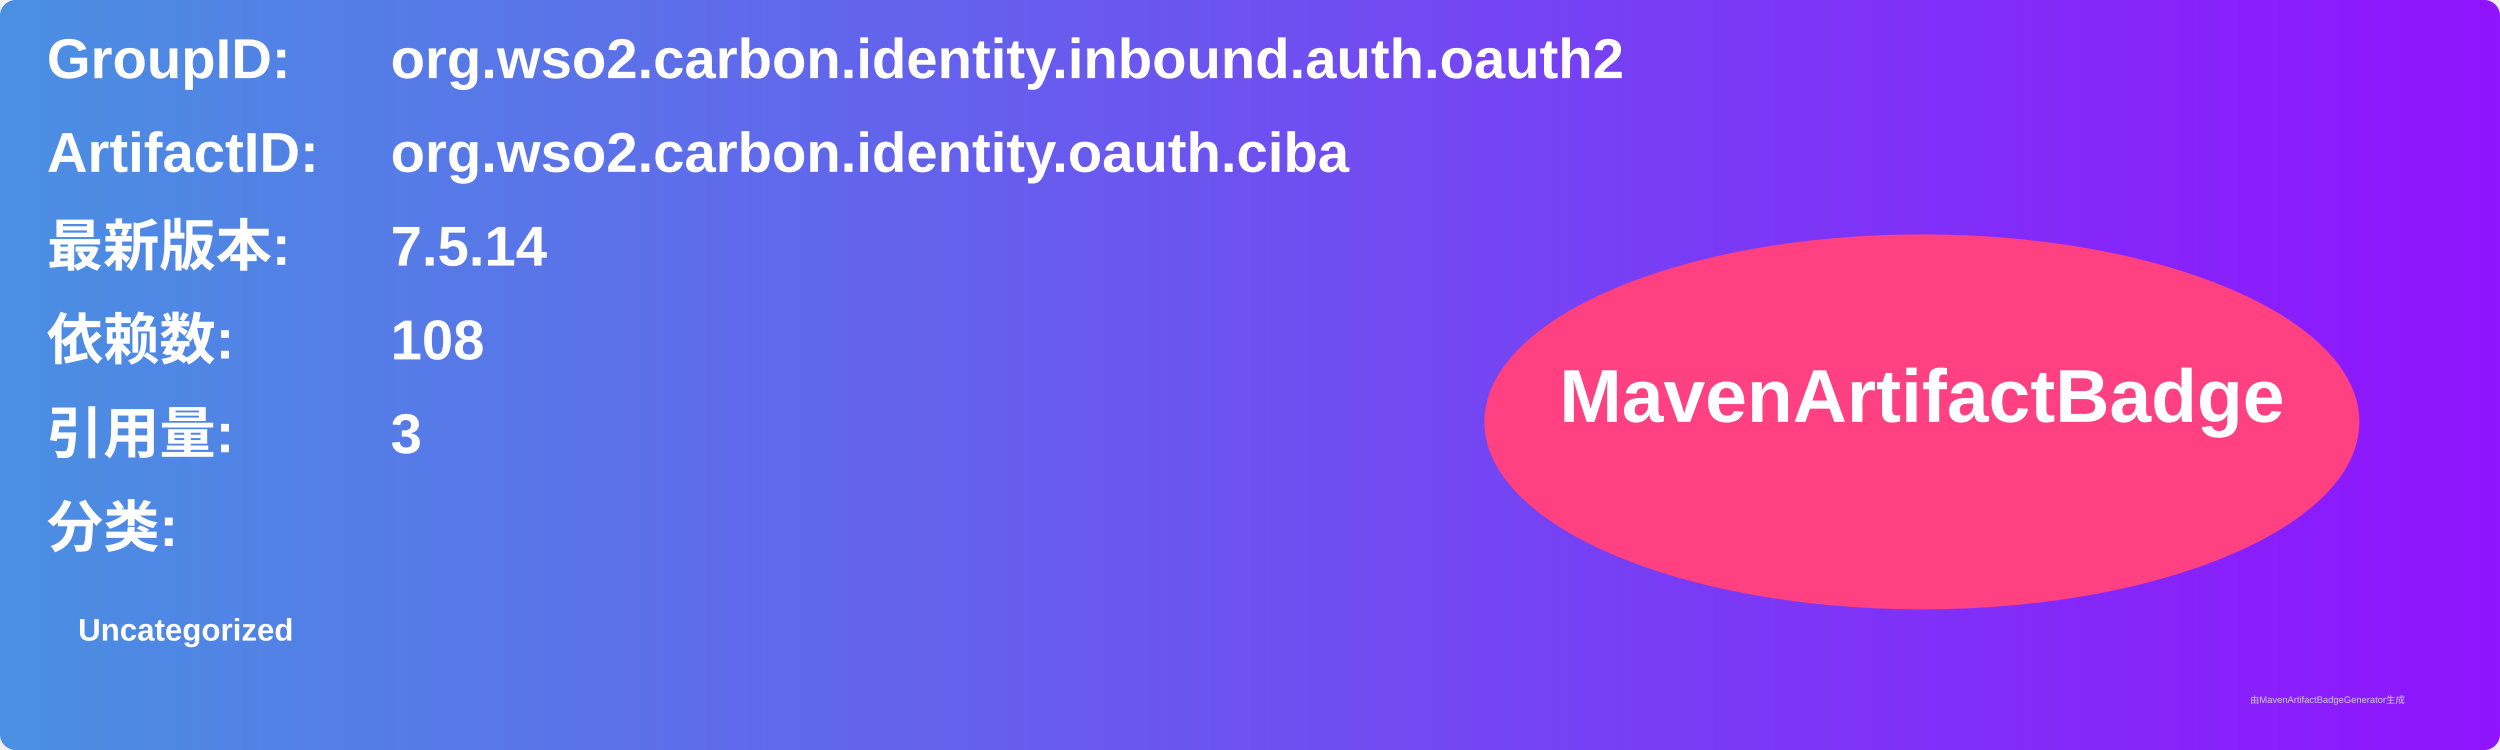
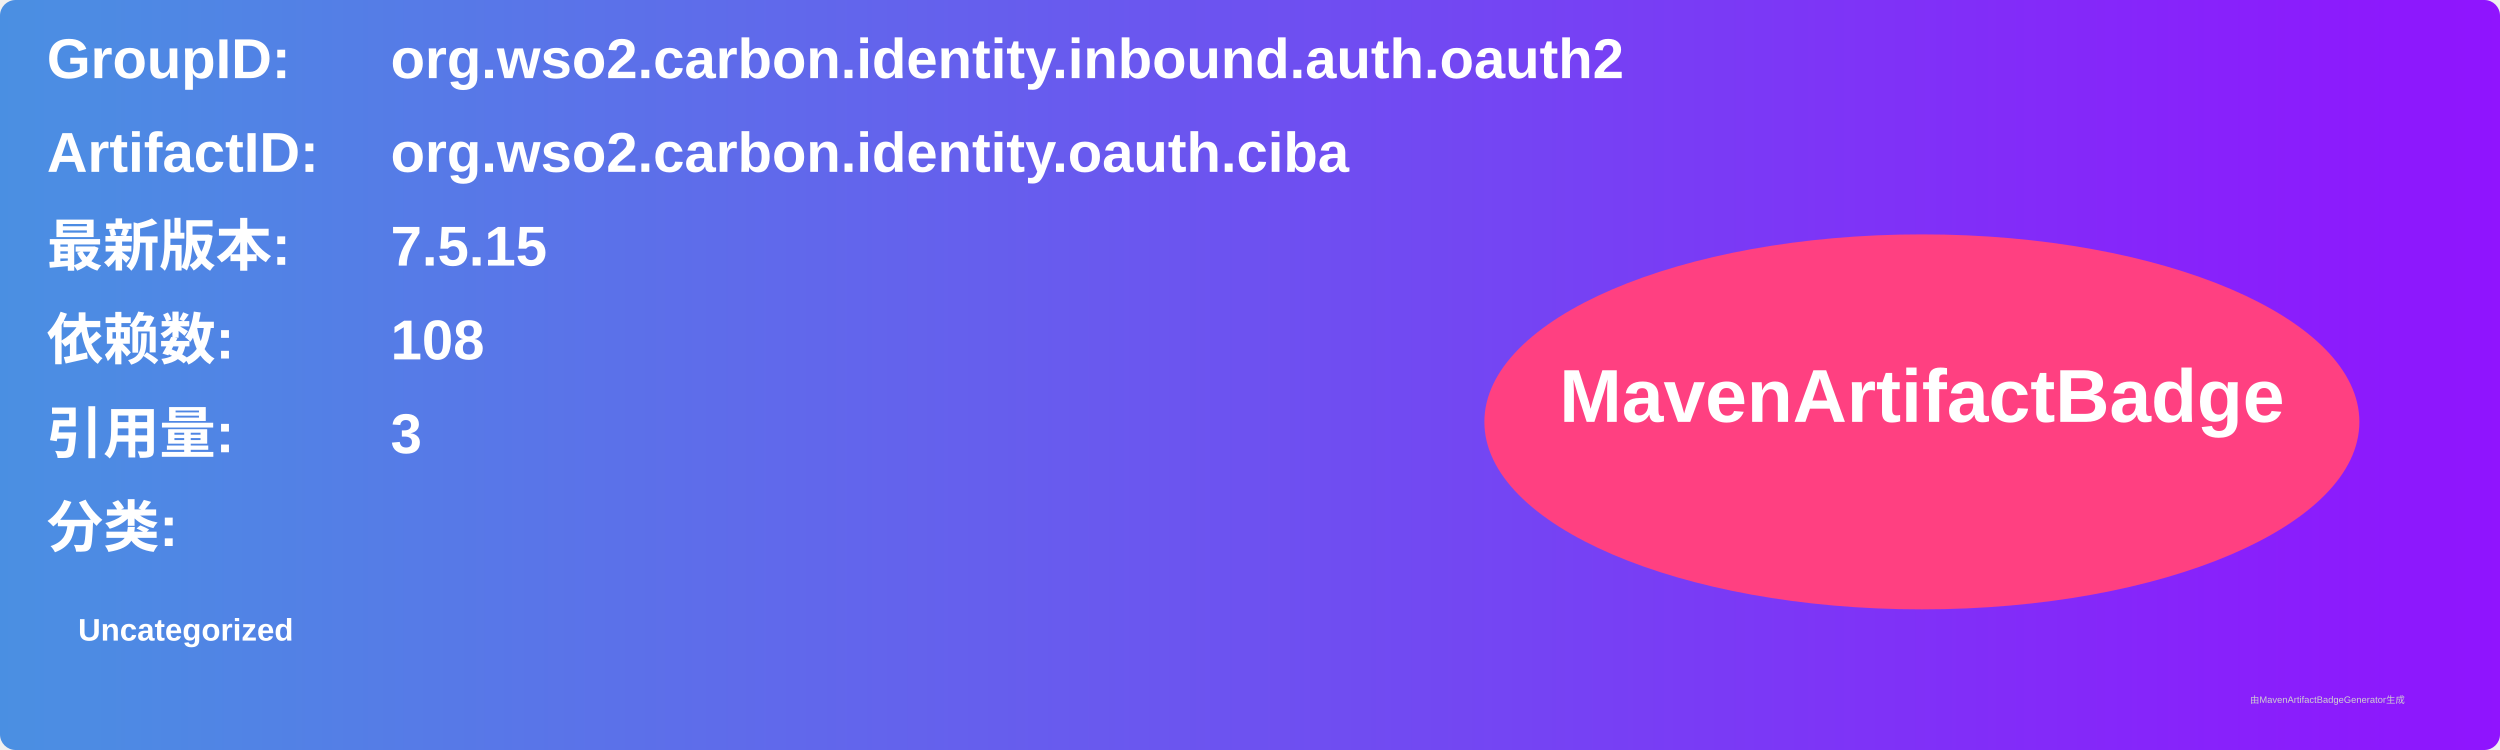
<svg xmlns="http://www.w3.org/2000/svg" width="800" height="240" viewBox="0 0 800 240">
  <linearGradient id="grad" x1="0%" y1="0%" x2="100%" y2="0%">
    <stop offset="0%" stop-color="#4a90e2" />
    <stop offset="100%" stop-color="#9013fe" />
  </linearGradient>
  <rect width="100%" height="100%" rx="5" ry="5" fill="url(#grad)" />
  <g transform="translate(15, 15)">
    <text x="0" y="10" font-family="Arial" font-size="18" fill="white" font-weight="bold" width="260">GroupID:</text>
    <text x="110" y="10" font-family="Arial" font-size="18" fill="white" font-weight="bold" width="460">org.wso2.carbon.identity.inbound.auth.oauth2</text>
    <text x="0" y="40" font-family="Arial" font-size="18" fill="white" font-weight="bold" width="260">ArtifactID:</text>
    <text x="110" y="40" font-family="Arial" font-size="18" fill="white" font-weight="bold" width="460">org.wso2.carbon.identity.oauth.ciba</text>
    <text x="0" y="70" font-family="Arial" font-size="18" fill="white" font-weight="bold">最新版本:</text>
    <text x="110" y="70" font-family="Arial" font-size="18" fill="white" font-weight="bold">
-       <tspan font-weight="bold">7.5.14</tspan>
+       <tspan font-weight="bold">7.5.15</tspan>
    </text>
    <text x="0" y="100" font-family="Arial" font-size="18" fill="white" font-weight="bold">依赖数: </text>
    <text x="110" y="100" font-family="Arial" font-size="18" fill="white">
      <tspan font-weight="bold">108</tspan>
    </text>
    <text x="0" y="130" font-family="Arial" font-size="18" fill="white" font-weight="bold">引用量: </text>
    <text x="110" y="130" font-family="Arial" font-size="18" fill="white">
      <tspan font-weight="bold">3</tspan>
    </text>
    <text x="0" y="160" font-family="Arial" font-size="18" fill="white" font-weight="bold">分类:</text>
    <text x="10" y="190" font-family="Arial" font-size="10" fill="white">
      <tspan font-weight="bold">Uncategorized</tspan>
    </text>
    <ellipse cx="600" cy="120" rx="140" ry="60" fill="#ff4081" />
    <text x="600" y="120" text-anchor="middle" font-family="Arial" font-size="24" fill="white" font-weight="bold">MavenArtifactBadge</text>
  </g>
  <text x="720" y="225" font-family="Arial" font-size="3" fill="#d0d0d0">由MavenArtifactBadgeGenerator生成</text>
</svg>
